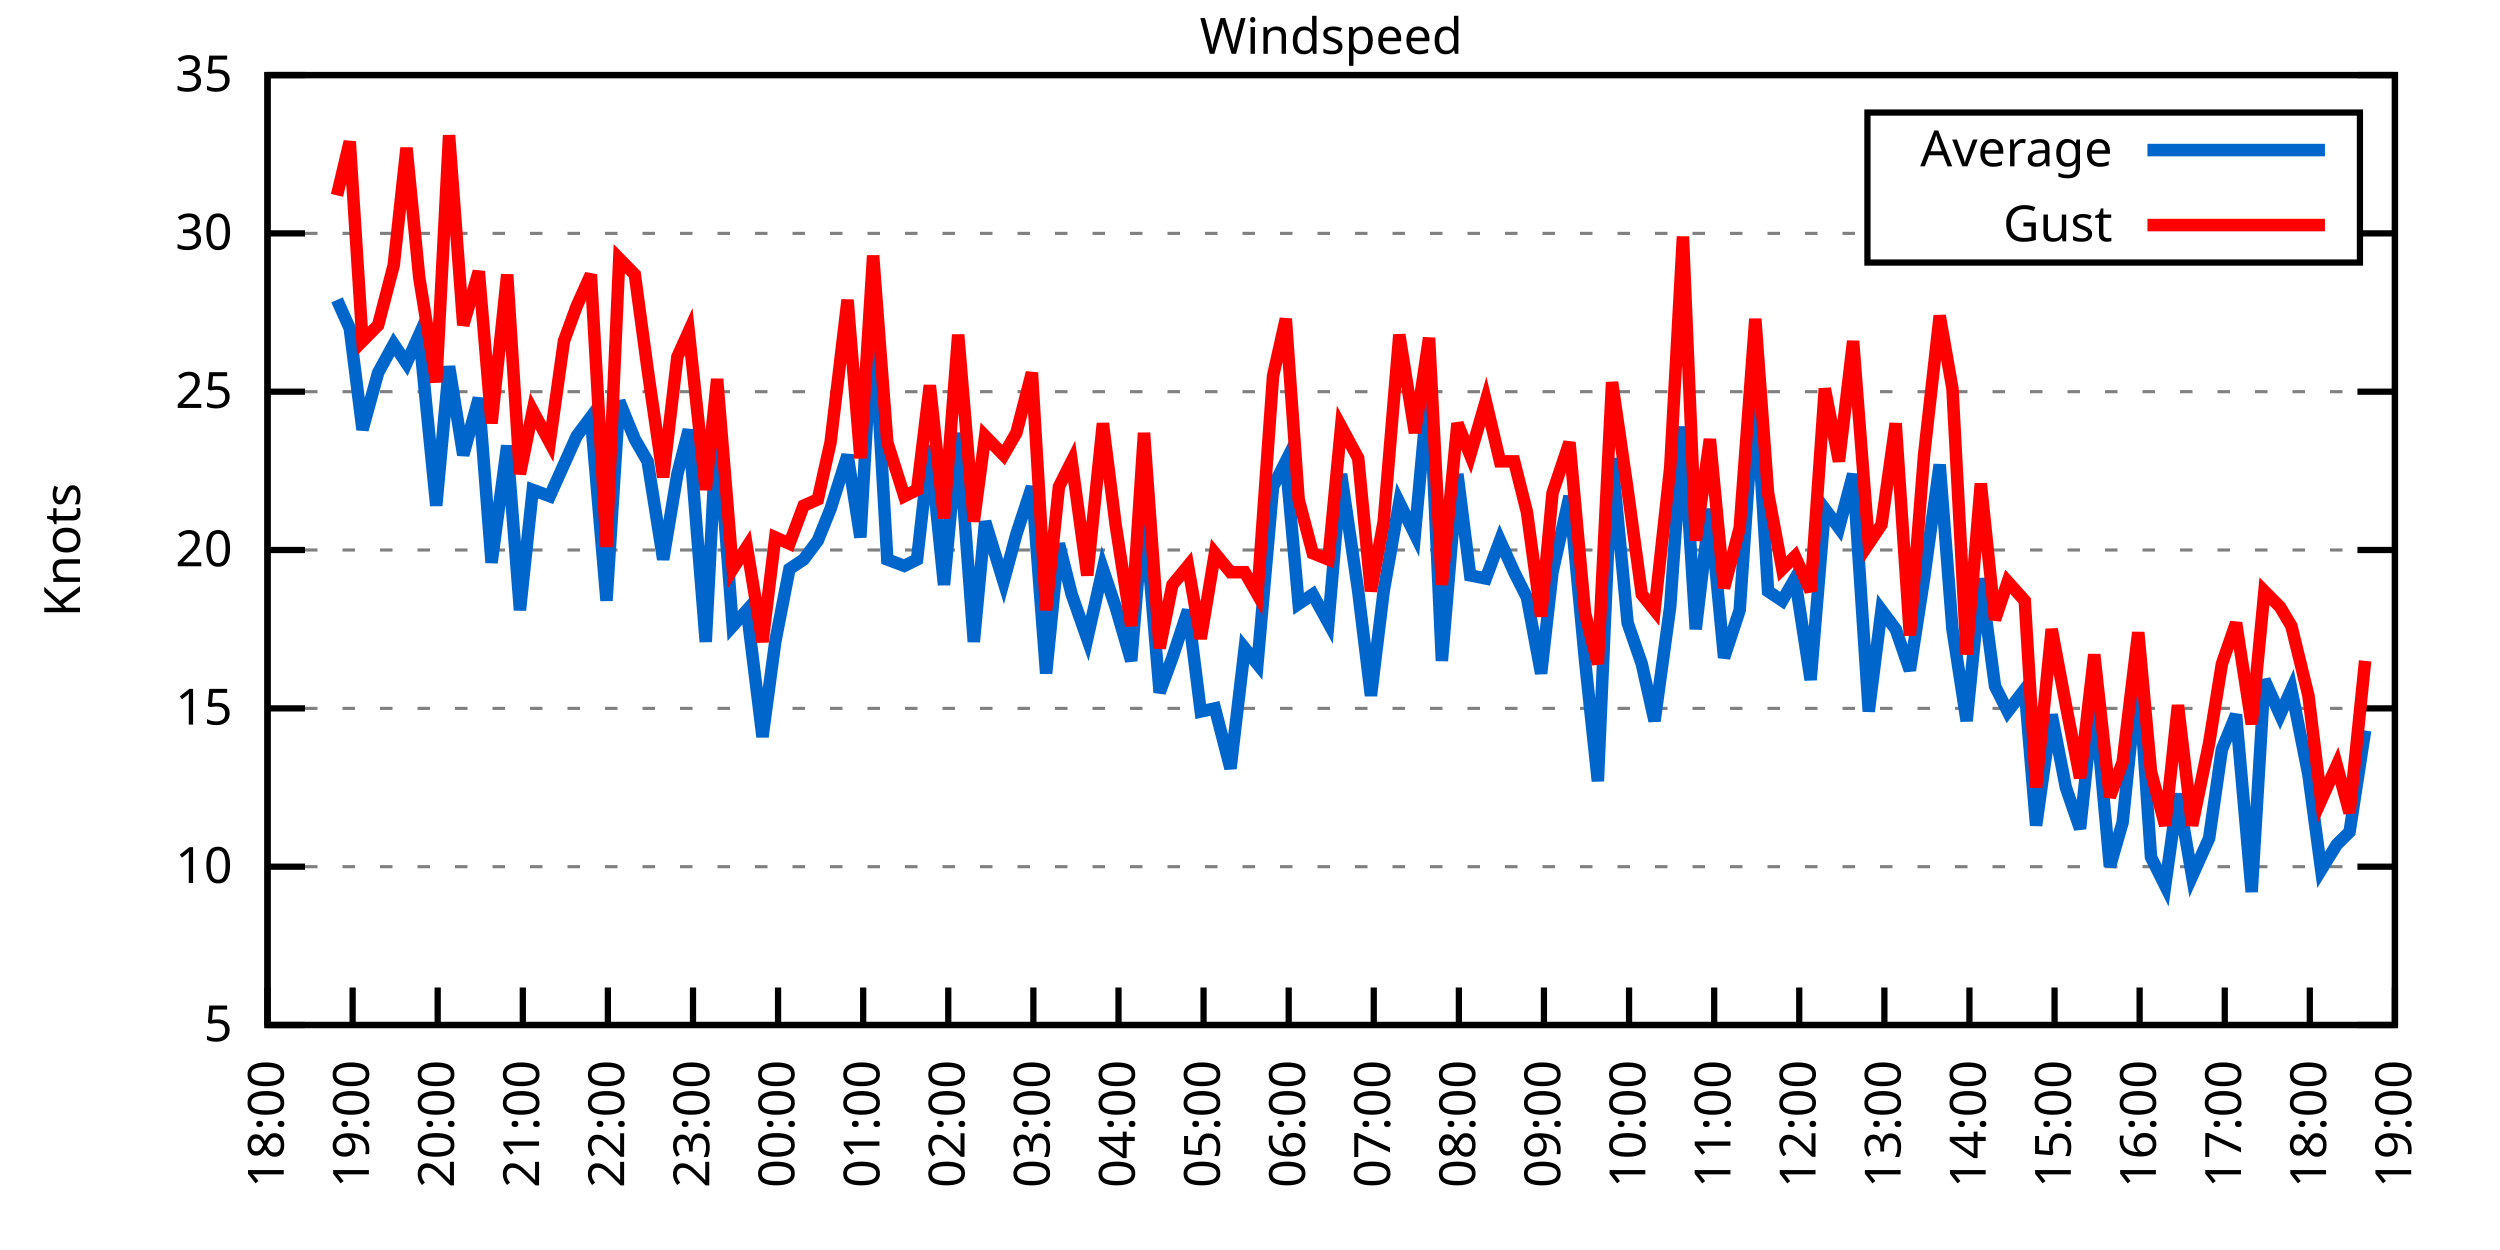
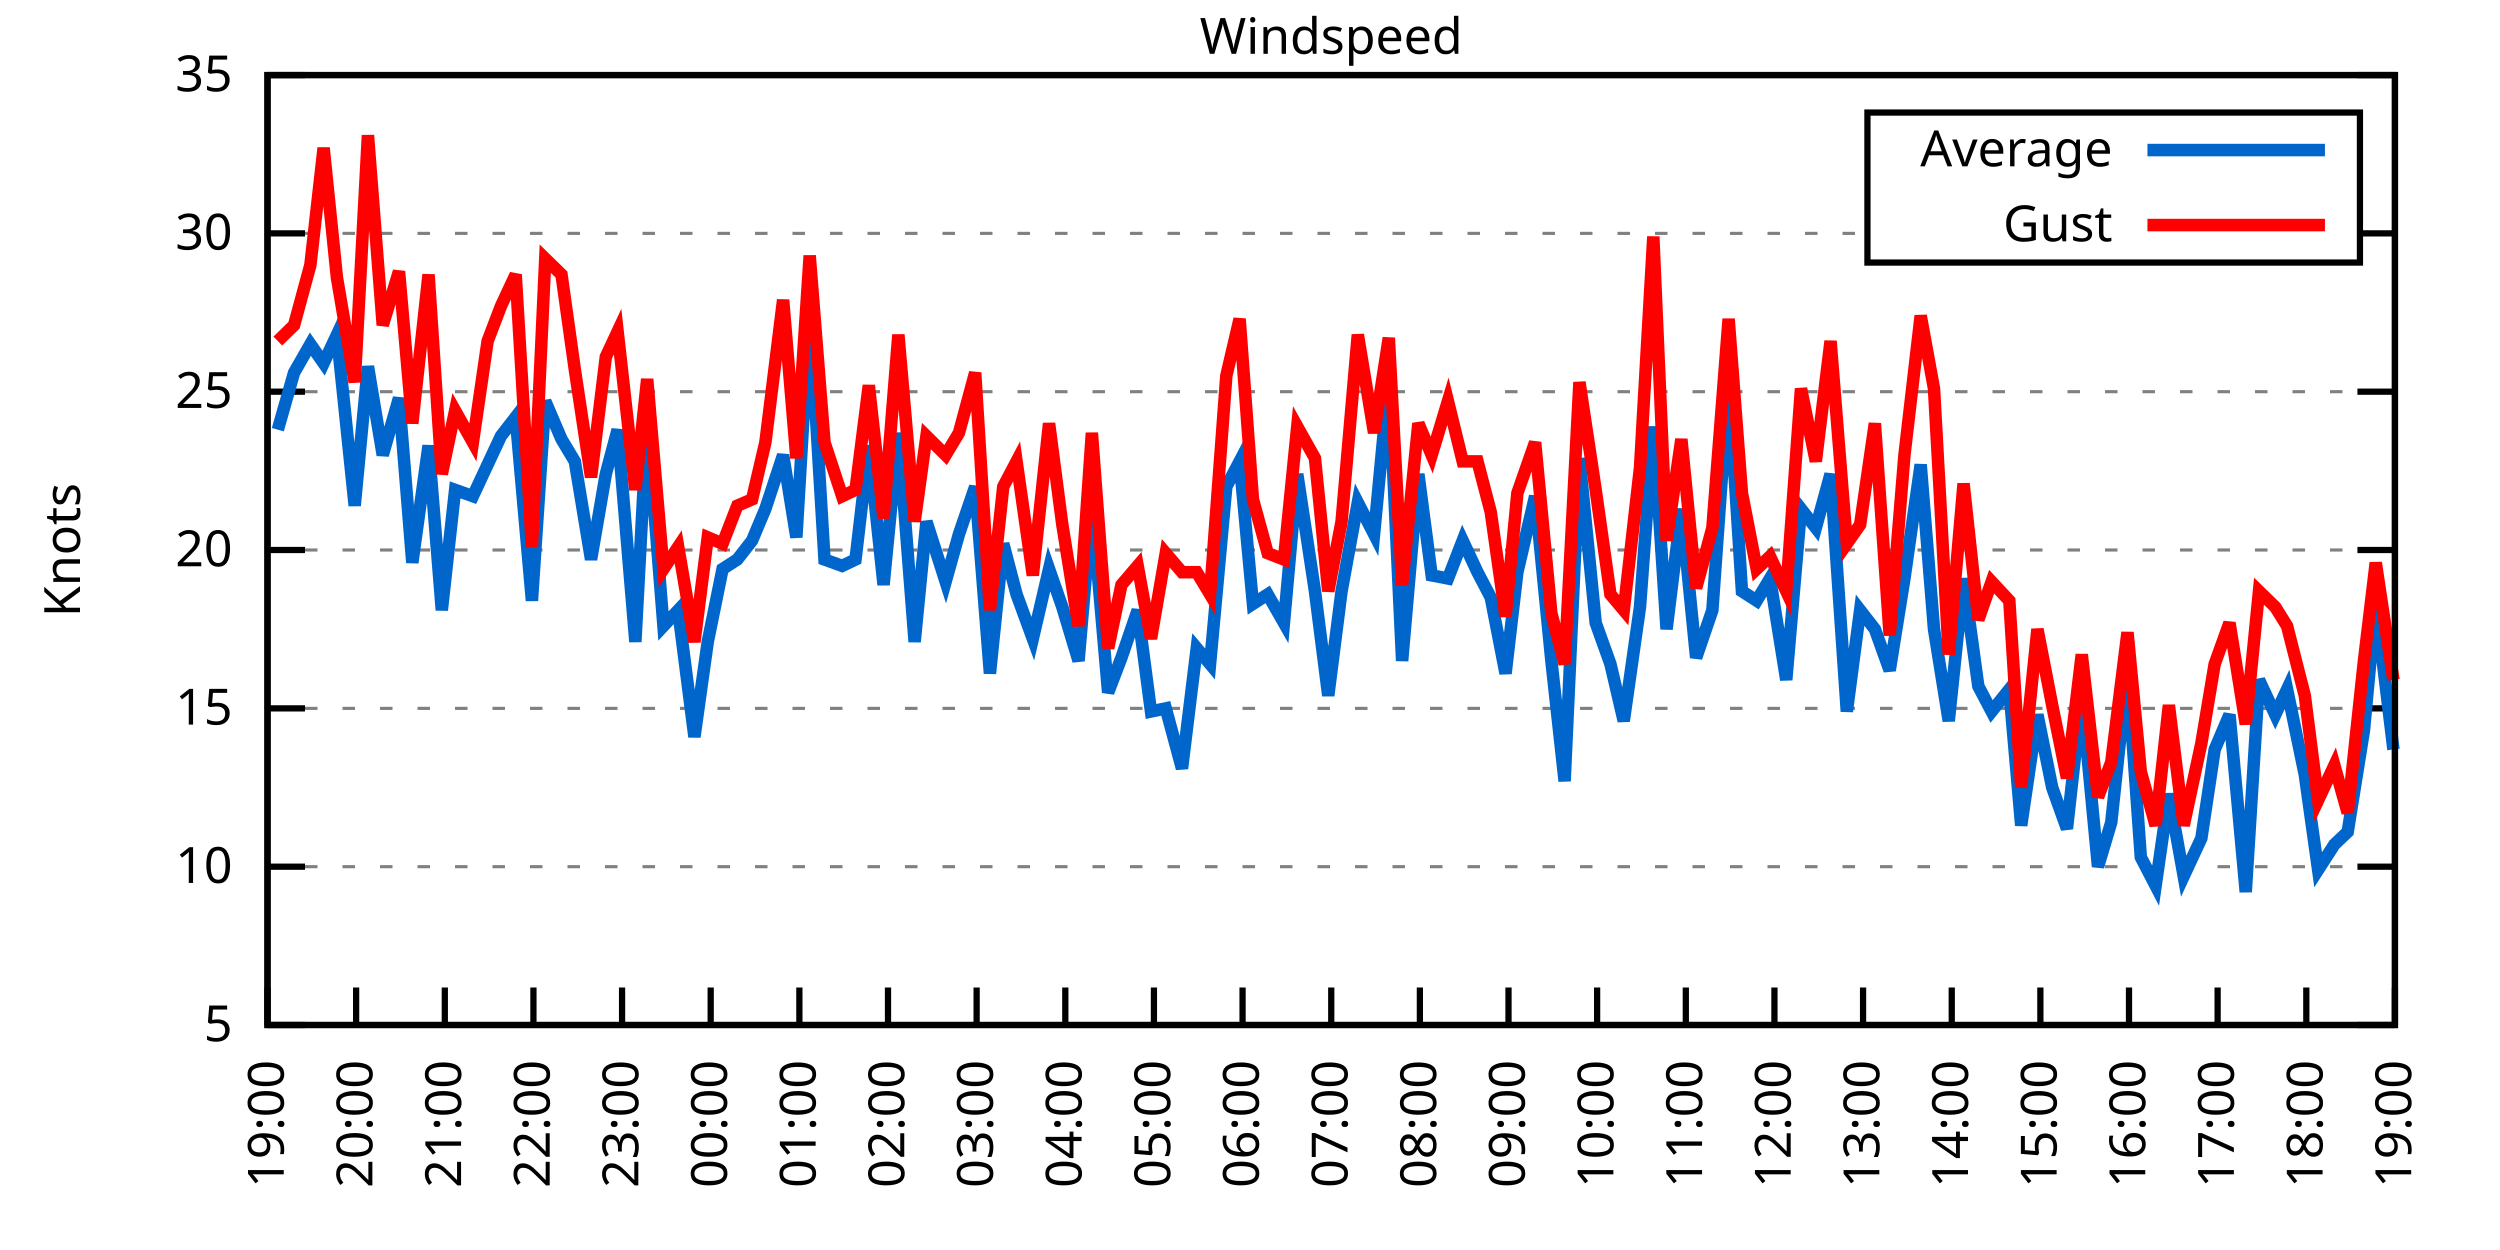
<svg xmlns="http://www.w3.org/2000/svg" xmlns:xlink="http://www.w3.org/1999/xlink" width="400" height="200" viewBox="0 0 400 200">
  <g id="gnuplot_canvas">
    <rect x="0" y="0" width="400" height="200" fill="none" />
    <defs>
      <circle id="gpDot" r="0.5" stroke-width="0.5" stroke="currentColor" />
      <path id="gpPt0" stroke-width="0.333" stroke="currentColor" d="M-1,0 h2 M0,-1 v2" />
      <path id="gpPt1" stroke-width="0.333" stroke="currentColor" d="M-1,-1 L1,1 M1,-1 L-1,1" />
      <path id="gpPt2" stroke-width="0.333" stroke="currentColor" d="M-1,0 L1,0 M0,-1 L0,1 M-1,-1 L1,1 M-1,1 L1,-1" />
      <rect id="gpPt3" stroke-width="0.333" stroke="currentColor" x="-1" y="-1" width="2" height="2" />
      <rect id="gpPt4" stroke-width="0.333" stroke="currentColor" fill="currentColor" x="-1" y="-1" width="2" height="2" />
      <circle id="gpPt5" stroke-width="0.333" stroke="currentColor" cx="0" cy="0" r="1" />
      <use xlink:href="#gpPt5" id="gpPt6" fill="currentColor" stroke="none" />
      <path id="gpPt7" stroke-width="0.333" stroke="currentColor" d="M0,-1.33 L-1.33,0.67 L1.33,0.67 z" />
      <use xlink:href="#gpPt7" id="gpPt8" fill="currentColor" stroke="none" />
      <use xlink:href="#gpPt7" id="gpPt9" stroke="currentColor" transform="rotate(180)" />
      <use xlink:href="#gpPt9" id="gpPt10" fill="currentColor" stroke="none" />
      <use xlink:href="#gpPt3" id="gpPt11" stroke="currentColor" transform="rotate(45)" />
      <use xlink:href="#gpPt11" id="gpPt12" fill="currentColor" stroke="none" />
      <path id="gpPt13" stroke-width="0.333" stroke="currentColor" d="M0,1.330 L1.265,0.411 L0.782,-1.067 L-0.782,-1.076 L-1.265,0.411 z" />
      <use xlink:href="#gpPt13" id="gpPt14" fill="currentColor" stroke="none" />
      <filter id="textbox" filterUnits="objectBoundingBox" x="0" y="0" height="1" width="1">
        <feFlood flood-color="white" flood-opacity="1" result="bgnd" />
        <feComposite in="SourceGraphic" in2="bgnd" operator="atop" />
      </filter>
      <filter id="greybox" filterUnits="objectBoundingBox" x="0" y="0" height="1" width="1">
        <feFlood flood-color="lightgrey" flood-opacity="1" result="grey" />
        <feComposite in="SourceGraphic" in2="grey" operator="atop" />
      </filter>
    </defs>
    <g fill="none" color="white" stroke="currentColor" stroke-width="1.00" stroke-linecap="butt" stroke-linejoin="miter">
</g>
    <g fill="none" color="black" stroke="currentColor" stroke-width="1.00" stroke-linecap="butt" stroke-linejoin="miter">
      <g stroke="none" shape-rendering="crispEdges">
        <polygon fill="rgb(255, 255, 255)" points="42.80,164.00 383.18,164.00 383.18,12.02 42.80,12.02 " />
      </g>
    </g>
    <g fill="none" color="black" stroke="currentColor" stroke-width="1.00" stroke-linecap="butt" stroke-linejoin="miter">
</g>
    <g fill="none" color="black" stroke="black" stroke-width="0.50" stroke-linecap="butt" stroke-linejoin="miter">
</g>
    <g fill="none" color="gray" stroke="currentColor" stroke-width="0.50" stroke-linecap="butt" stroke-linejoin="miter">
      <path stroke="gray" stroke-dasharray="2,4" class="gridline" d="M42.80,164.00 L383.19,164.00  " />
    </g>
    <g fill="none" color="gray" stroke="gray" stroke-width="1.00" stroke-linecap="butt" stroke-linejoin="miter">
</g>
    <g fill="none" color="black" stroke="currentColor" stroke-width="1.00" stroke-linecap="butt" stroke-linejoin="miter">
      <path stroke="black" d="M42.80,164.00 L48.80,164.00 M383.19,164.00 L377.19,164.00  " />
      <g transform="translate(37.20,166.60)" stroke="none" fill="black" font-family="Sans" font-size="8.00" text-anchor="end">
        <text>
          <tspan font-family="Sans"> 5</tspan>
        </text>
      </g>
    </g>
    <g fill="none" color="black" stroke="currentColor" stroke-width="1.00" stroke-linecap="butt" stroke-linejoin="miter">
</g>
    <g fill="none" color="black" stroke="black" stroke-width="0.50" stroke-linecap="butt" stroke-linejoin="miter">
</g>
    <g fill="none" color="gray" stroke="currentColor" stroke-width="0.50" stroke-linecap="butt" stroke-linejoin="miter">
      <path stroke="gray" stroke-dasharray="2,4" class="gridline" d="M42.80,138.67 L383.19,138.67  " />
    </g>
    <g fill="none" color="gray" stroke="gray" stroke-width="1.00" stroke-linecap="butt" stroke-linejoin="miter">
</g>
    <g fill="none" color="black" stroke="currentColor" stroke-width="1.00" stroke-linecap="butt" stroke-linejoin="miter">
      <path stroke="black" d="M42.80,138.67 L48.80,138.67 M383.19,138.67 L377.19,138.67  " />
      <g transform="translate(37.20,141.27)" stroke="none" fill="black" font-family="Sans" font-size="8.00" text-anchor="end">
        <text>
          <tspan font-family="Sans"> 10</tspan>
        </text>
      </g>
    </g>
    <g fill="none" color="black" stroke="currentColor" stroke-width="1.00" stroke-linecap="butt" stroke-linejoin="miter">
</g>
    <g fill="none" color="black" stroke="black" stroke-width="0.50" stroke-linecap="butt" stroke-linejoin="miter">
</g>
    <g fill="none" color="gray" stroke="currentColor" stroke-width="0.50" stroke-linecap="butt" stroke-linejoin="miter">
      <path stroke="gray" stroke-dasharray="2,4" class="gridline" d="M42.80,113.34 L383.19,113.34  " />
    </g>
    <g fill="none" color="gray" stroke="gray" stroke-width="1.00" stroke-linecap="butt" stroke-linejoin="miter">
</g>
    <g fill="none" color="black" stroke="currentColor" stroke-width="1.00" stroke-linecap="butt" stroke-linejoin="miter">
      <path stroke="black" d="M42.80,113.34 L48.80,113.34 M383.19,113.34 L377.19,113.34  " />
      <g transform="translate(37.20,115.94)" stroke="none" fill="black" font-family="Sans" font-size="8.00" text-anchor="end">
        <text>
          <tspan font-family="Sans"> 15</tspan>
        </text>
      </g>
    </g>
    <g fill="none" color="black" stroke="currentColor" stroke-width="1.00" stroke-linecap="butt" stroke-linejoin="miter">
</g>
    <g fill="none" color="black" stroke="black" stroke-width="0.50" stroke-linecap="butt" stroke-linejoin="miter">
</g>
    <g fill="none" color="gray" stroke="currentColor" stroke-width="0.50" stroke-linecap="butt" stroke-linejoin="miter">
      <path stroke="gray" stroke-dasharray="2,4" class="gridline" d="M42.80,88.00 L383.19,88.00  " />
    </g>
    <g fill="none" color="gray" stroke="gray" stroke-width="1.00" stroke-linecap="butt" stroke-linejoin="miter">
</g>
    <g fill="none" color="black" stroke="currentColor" stroke-width="1.00" stroke-linecap="butt" stroke-linejoin="miter">
      <path stroke="black" d="M42.80,88.00 L48.80,88.00 M383.19,88.00 L377.19,88.00  " />
      <g transform="translate(37.20,90.60)" stroke="none" fill="black" font-family="Sans" font-size="8.00" text-anchor="end">
        <text>
          <tspan font-family="Sans"> 20</tspan>
        </text>
      </g>
    </g>
    <g fill="none" color="black" stroke="currentColor" stroke-width="1.00" stroke-linecap="butt" stroke-linejoin="miter">
</g>
    <g fill="none" color="black" stroke="black" stroke-width="0.50" stroke-linecap="butt" stroke-linejoin="miter">
</g>
    <g fill="none" color="gray" stroke="currentColor" stroke-width="0.50" stroke-linecap="butt" stroke-linejoin="miter">
      <path stroke="gray" stroke-dasharray="2,4" class="gridline" d="M42.80,62.67 L383.19,62.67  " />
    </g>
    <g fill="none" color="gray" stroke="gray" stroke-width="1.00" stroke-linecap="butt" stroke-linejoin="miter">
</g>
    <g fill="none" color="black" stroke="currentColor" stroke-width="1.00" stroke-linecap="butt" stroke-linejoin="miter">
      <path stroke="black" d="M42.80,62.67 L48.80,62.67 M383.19,62.67 L377.19,62.67  " />
      <g transform="translate(37.20,65.27)" stroke="none" fill="black" font-family="Sans" font-size="8.00" text-anchor="end">
        <text>
          <tspan font-family="Sans"> 25</tspan>
        </text>
      </g>
    </g>
    <g fill="none" color="black" stroke="currentColor" stroke-width="1.00" stroke-linecap="butt" stroke-linejoin="miter">
</g>
    <g fill="none" color="black" stroke="black" stroke-width="0.50" stroke-linecap="butt" stroke-linejoin="miter">
</g>
    <g fill="none" color="gray" stroke="currentColor" stroke-width="0.50" stroke-linecap="butt" stroke-linejoin="miter">
      <path stroke="gray" stroke-dasharray="2,4" class="gridline" d="M42.80,37.34 L298.79,37.34 M377.59,37.34 L383.19,37.34  " />
    </g>
    <g fill="none" color="gray" stroke="gray" stroke-width="1.00" stroke-linecap="butt" stroke-linejoin="miter">
</g>
    <g fill="none" color="black" stroke="currentColor" stroke-width="1.00" stroke-linecap="butt" stroke-linejoin="miter">
      <path stroke="black" d="M42.80,37.34 L48.80,37.34 M383.19,37.34 L377.19,37.34  " />
      <g transform="translate(37.20,39.94)" stroke="none" fill="black" font-family="Sans" font-size="8.00" text-anchor="end">
        <text>
          <tspan font-family="Sans"> 30</tspan>
        </text>
      </g>
    </g>
    <g fill="none" color="black" stroke="currentColor" stroke-width="1.00" stroke-linecap="butt" stroke-linejoin="miter">
</g>
    <g fill="none" color="black" stroke="black" stroke-width="0.50" stroke-linecap="butt" stroke-linejoin="miter">
</g>
    <g fill="none" color="gray" stroke="currentColor" stroke-width="0.50" stroke-linecap="butt" stroke-linejoin="miter">
      <path stroke="gray" stroke-dasharray="2,4" class="gridline" d="M42.80,12.01 L383.19,12.01  " />
    </g>
    <g fill="none" color="gray" stroke="gray" stroke-width="1.00" stroke-linecap="butt" stroke-linejoin="miter">
</g>
    <g fill="none" color="black" stroke="currentColor" stroke-width="1.00" stroke-linecap="butt" stroke-linejoin="miter">
      <path stroke="black" d="M42.80,12.01 L48.80,12.01 M383.19,12.01 L377.19,12.01  " />
      <g transform="translate(37.20,14.61)" stroke="none" fill="black" font-family="Sans" font-size="8.00" text-anchor="end">
        <text>
          <tspan font-family="Sans"> 35</tspan>
        </text>
      </g>
    </g>
    <g fill="none" color="black" stroke="currentColor" stroke-width="1.00" stroke-linecap="butt" stroke-linejoin="miter">
      <path stroke="black" d="M42.80,164.00 L42.80,158.00  " />
      <g transform="translate(45.40,169.60) rotate(270.00)" stroke="none" fill="black" font-family="Sans" font-size="8.00" text-anchor="end">
        <text>
-           <tspan font-family="Sans">18:00</tspan>
-         </text>
-       </g>
-     </g>
-     <g fill="none" color="black" stroke="currentColor" stroke-width="1.00" stroke-linecap="butt" stroke-linejoin="miter">
-       <path stroke="black" d="M56.42,164.00 L56.42,158.00  " />
-       <g transform="translate(59.02,169.60) rotate(270.00)" stroke="none" fill="black" font-family="Sans" font-size="8.00" text-anchor="end">
-         <text>
          <tspan font-family="Sans">19:00</tspan>
        </text>
      </g>
    </g>
    <g fill="none" color="black" stroke="currentColor" stroke-width="1.00" stroke-linecap="butt" stroke-linejoin="miter">
-       <path stroke="black" d="M70.03,164.00 L70.03,158.00  " />
-       <g transform="translate(72.63,169.60) rotate(270.00)" stroke="none" fill="black" font-family="Sans" font-size="8.00" text-anchor="end">
+       <path stroke="black" d="M56.98,164.00 L56.98,158.00  " />
+       <g transform="translate(59.58,169.60) rotate(270.00)" stroke="none" fill="black" font-family="Sans" font-size="8.00" text-anchor="end">
        <text>
          <tspan font-family="Sans">20:00</tspan>
        </text>
      </g>
    </g>
    <g fill="none" color="black" stroke="currentColor" stroke-width="1.00" stroke-linecap="butt" stroke-linejoin="miter">
-       <path stroke="black" d="M83.65,164.00 L83.65,158.00  " />
-       <g transform="translate(86.25,169.60) rotate(270.00)" stroke="none" fill="black" font-family="Sans" font-size="8.00" text-anchor="end">
+       <path stroke="black" d="M71.17,164.00 L71.17,158.00  " />
+       <g transform="translate(73.77,169.60) rotate(270.00)" stroke="none" fill="black" font-family="Sans" font-size="8.00" text-anchor="end">
        <text>
          <tspan font-family="Sans">21:00</tspan>
        </text>
      </g>
    </g>
    <g fill="none" color="black" stroke="currentColor" stroke-width="1.00" stroke-linecap="butt" stroke-linejoin="miter">
-       <path stroke="black" d="M97.26,164.00 L97.26,158.00  " />
-       <g transform="translate(99.86,169.60) rotate(270.00)" stroke="none" fill="black" font-family="Sans" font-size="8.00" text-anchor="end">
+       <path stroke="black" d="M85.35,164.00 L85.35,158.00  " />
+       <g transform="translate(87.95,169.60) rotate(270.00)" stroke="none" fill="black" font-family="Sans" font-size="8.00" text-anchor="end">
        <text>
          <tspan font-family="Sans">22:00</tspan>
        </text>
      </g>
    </g>
    <g fill="none" color="black" stroke="currentColor" stroke-width="1.00" stroke-linecap="butt" stroke-linejoin="miter">
-       <path stroke="black" d="M110.88,164.00 L110.88,158.00  " />
-       <g transform="translate(113.48,169.60) rotate(270.00)" stroke="none" fill="black" font-family="Sans" font-size="8.00" text-anchor="end">
+       <path stroke="black" d="M99.53,164.00 L99.53,158.00  " />
+       <g transform="translate(102.13,169.60) rotate(270.00)" stroke="none" fill="black" font-family="Sans" font-size="8.00" text-anchor="end">
        <text>
          <tspan font-family="Sans">23:00</tspan>
        </text>
      </g>
    </g>
    <g fill="none" color="black" stroke="currentColor" stroke-width="1.00" stroke-linecap="butt" stroke-linejoin="miter">
-       <path stroke="black" d="M124.49,164.00 L124.49,158.00  " />
-       <g transform="translate(127.09,169.60) rotate(270.00)" stroke="none" fill="black" font-family="Sans" font-size="8.00" text-anchor="end">
+       <path stroke="black" d="M113.71,164.00 L113.71,158.00  " />
+       <g transform="translate(116.31,169.60) rotate(270.00)" stroke="none" fill="black" font-family="Sans" font-size="8.00" text-anchor="end">
        <text>
          <tspan font-family="Sans">00:00</tspan>
        </text>
      </g>
    </g>
    <g fill="none" color="black" stroke="currentColor" stroke-width="1.00" stroke-linecap="butt" stroke-linejoin="miter">
-       <path stroke="black" d="M138.11,164.00 L138.11,158.00  " />
-       <g transform="translate(140.71,169.60) rotate(270.00)" stroke="none" fill="black" font-family="Sans" font-size="8.00" text-anchor="end">
+       <path stroke="black" d="M127.90,164.00 L127.90,158.00  " />
+       <g transform="translate(130.50,169.60) rotate(270.00)" stroke="none" fill="black" font-family="Sans" font-size="8.00" text-anchor="end">
        <text>
          <tspan font-family="Sans">01:00</tspan>
        </text>
      </g>
    </g>
    <g fill="none" color="black" stroke="currentColor" stroke-width="1.00" stroke-linecap="butt" stroke-linejoin="miter">
-       <path stroke="black" d="M151.72,164.00 L151.72,158.00  " />
-       <g transform="translate(154.32,169.60) rotate(270.00)" stroke="none" fill="black" font-family="Sans" font-size="8.00" text-anchor="end">
+       <path stroke="black" d="M142.08,164.00 L142.08,158.00  " />
+       <g transform="translate(144.68,169.60) rotate(270.00)" stroke="none" fill="black" font-family="Sans" font-size="8.00" text-anchor="end">
        <text>
          <tspan font-family="Sans">02:00</tspan>
        </text>
      </g>
    </g>
    <g fill="none" color="black" stroke="currentColor" stroke-width="1.00" stroke-linecap="butt" stroke-linejoin="miter">
-       <path stroke="black" d="M165.34,164.00 L165.34,158.00  " />
-       <g transform="translate(167.94,169.60) rotate(270.00)" stroke="none" fill="black" font-family="Sans" font-size="8.00" text-anchor="end">
+       <path stroke="black" d="M156.26,164.00 L156.26,158.00  " />
+       <g transform="translate(158.86,169.60) rotate(270.00)" stroke="none" fill="black" font-family="Sans" font-size="8.00" text-anchor="end">
        <text>
          <tspan font-family="Sans">03:00</tspan>
        </text>
      </g>
    </g>
    <g fill="none" color="black" stroke="currentColor" stroke-width="1.00" stroke-linecap="butt" stroke-linejoin="miter">
-       <path stroke="black" d="M178.96,164.00 L178.96,158.00  " />
-       <g transform="translate(181.56,169.60) rotate(270.00)" stroke="none" fill="black" font-family="Sans" font-size="8.00" text-anchor="end">
+       <path stroke="black" d="M170.45,164.00 L170.45,158.00  " />
+       <g transform="translate(173.05,169.60) rotate(270.00)" stroke="none" fill="black" font-family="Sans" font-size="8.00" text-anchor="end">
        <text>
          <tspan font-family="Sans">04:00</tspan>
        </text>
      </g>
    </g>
    <g fill="none" color="black" stroke="currentColor" stroke-width="1.00" stroke-linecap="butt" stroke-linejoin="miter">
-       <path stroke="black" d="M192.57,164.00 L192.57,158.00  " />
-       <g transform="translate(195.17,169.60) rotate(270.00)" stroke="none" fill="black" font-family="Sans" font-size="8.00" text-anchor="end">
+       <path stroke="black" d="M184.63,164.00 L184.63,158.00  " />
+       <g transform="translate(187.23,169.60) rotate(270.00)" stroke="none" fill="black" font-family="Sans" font-size="8.00" text-anchor="end">
        <text>
          <tspan font-family="Sans">05:00</tspan>
        </text>
      </g>
    </g>
    <g fill="none" color="black" stroke="currentColor" stroke-width="1.00" stroke-linecap="butt" stroke-linejoin="miter">
-       <path stroke="black" d="M206.19,164.00 L206.19,158.00  " />
-       <g transform="translate(208.79,169.60) rotate(270.00)" stroke="none" fill="black" font-family="Sans" font-size="8.00" text-anchor="end">
+       <path stroke="black" d="M198.81,164.00 L198.81,158.00  " />
+       <g transform="translate(201.41,169.60) rotate(270.00)" stroke="none" fill="black" font-family="Sans" font-size="8.00" text-anchor="end">
        <text>
          <tspan font-family="Sans">06:00</tspan>
        </text>
      </g>
    </g>
    <g fill="none" color="black" stroke="currentColor" stroke-width="1.00" stroke-linecap="butt" stroke-linejoin="miter">
-       <path stroke="black" d="M219.80,164.00 L219.80,158.00  " />
-       <g transform="translate(222.40,169.60) rotate(270.00)" stroke="none" fill="black" font-family="Sans" font-size="8.00" text-anchor="end">
+       <path stroke="black" d="M213.00,164.00 L213.00,158.00  " />
+       <g transform="translate(215.60,169.60) rotate(270.00)" stroke="none" fill="black" font-family="Sans" font-size="8.00" text-anchor="end">
        <text>
          <tspan font-family="Sans">07:00</tspan>
        </text>
      </g>
    </g>
    <g fill="none" color="black" stroke="currentColor" stroke-width="1.00" stroke-linecap="butt" stroke-linejoin="miter">
-       <path stroke="black" d="M233.42,164.00 L233.42,158.00  " />
-       <g transform="translate(236.02,169.60) rotate(270.00)" stroke="none" fill="black" font-family="Sans" font-size="8.00" text-anchor="end">
+       <path stroke="black" d="M227.18,164.00 L227.18,158.00  " />
+       <g transform="translate(229.78,169.60) rotate(270.00)" stroke="none" fill="black" font-family="Sans" font-size="8.00" text-anchor="end">
        <text>
          <tspan font-family="Sans">08:00</tspan>
        </text>
      </g>
    </g>
    <g fill="none" color="black" stroke="currentColor" stroke-width="1.00" stroke-linecap="butt" stroke-linejoin="miter">
-       <path stroke="black" d="M247.03,164.00 L247.03,158.00  " />
-       <g transform="translate(249.63,169.60) rotate(270.00)" stroke="none" fill="black" font-family="Sans" font-size="8.00" text-anchor="end">
+       <path stroke="black" d="M241.36,164.00 L241.36,158.00  " />
+       <g transform="translate(243.96,169.60) rotate(270.00)" stroke="none" fill="black" font-family="Sans" font-size="8.00" text-anchor="end">
        <text>
          <tspan font-family="Sans">09:00</tspan>
        </text>
      </g>
    </g>
    <g fill="none" color="black" stroke="currentColor" stroke-width="1.00" stroke-linecap="butt" stroke-linejoin="miter">
-       <path stroke="black" d="M260.65,164.00 L260.65,158.00  " />
-       <g transform="translate(263.25,169.60) rotate(270.00)" stroke="none" fill="black" font-family="Sans" font-size="8.00" text-anchor="end">
+       <path stroke="black" d="M255.54,164.00 L255.54,158.00  " />
+       <g transform="translate(258.14,169.60) rotate(270.00)" stroke="none" fill="black" font-family="Sans" font-size="8.00" text-anchor="end">
        <text>
          <tspan font-family="Sans">10:00</tspan>
        </text>
      </g>
    </g>
    <g fill="none" color="black" stroke="currentColor" stroke-width="1.00" stroke-linecap="butt" stroke-linejoin="miter">
-       <path stroke="black" d="M274.27,164.00 L274.27,158.00  " />
-       <g transform="translate(276.87,169.60) rotate(270.00)" stroke="none" fill="black" font-family="Sans" font-size="8.00" text-anchor="end">
+       <path stroke="black" d="M269.73,164.00 L269.73,158.00  " />
+       <g transform="translate(272.33,169.60) rotate(270.00)" stroke="none" fill="black" font-family="Sans" font-size="8.00" text-anchor="end">
        <text>
          <tspan font-family="Sans">11:00</tspan>
        </text>
      </g>
    </g>
    <g fill="none" color="black" stroke="currentColor" stroke-width="1.00" stroke-linecap="butt" stroke-linejoin="miter">
-       <path stroke="black" d="M287.88,164.00 L287.88,158.00  " />
-       <g transform="translate(290.48,169.60) rotate(270.00)" stroke="none" fill="black" font-family="Sans" font-size="8.00" text-anchor="end">
+       <path stroke="black" d="M283.91,164.00 L283.91,158.00  " />
+       <g transform="translate(286.51,169.60) rotate(270.00)" stroke="none" fill="black" font-family="Sans" font-size="8.00" text-anchor="end">
        <text>
          <tspan font-family="Sans">12:00</tspan>
        </text>
      </g>
    </g>
    <g fill="none" color="black" stroke="currentColor" stroke-width="1.00" stroke-linecap="butt" stroke-linejoin="miter">
-       <path stroke="black" d="M301.50,164.00 L301.50,158.00  " />
-       <g transform="translate(304.10,169.60) rotate(270.00)" stroke="none" fill="black" font-family="Sans" font-size="8.00" text-anchor="end">
+       <path stroke="black" d="M298.09,164.00 L298.09,158.00  " />
+       <g transform="translate(300.69,169.60) rotate(270.00)" stroke="none" fill="black" font-family="Sans" font-size="8.00" text-anchor="end">
        <text>
          <tspan font-family="Sans">13:00</tspan>
        </text>
      </g>
    </g>
    <g fill="none" color="black" stroke="currentColor" stroke-width="1.00" stroke-linecap="butt" stroke-linejoin="miter">
-       <path stroke="black" d="M315.11,164.00 L315.11,158.00  " />
-       <g transform="translate(317.71,169.60) rotate(270.00)" stroke="none" fill="black" font-family="Sans" font-size="8.00" text-anchor="end">
+       <path stroke="black" d="M312.28,164.00 L312.28,158.00  " />
+       <g transform="translate(314.88,169.60) rotate(270.00)" stroke="none" fill="black" font-family="Sans" font-size="8.00" text-anchor="end">
        <text>
          <tspan font-family="Sans">14:00</tspan>
        </text>
      </g>
    </g>
    <g fill="none" color="black" stroke="currentColor" stroke-width="1.00" stroke-linecap="butt" stroke-linejoin="miter">
-       <path stroke="black" d="M328.73,164.00 L328.73,158.00  " />
-       <g transform="translate(331.33,169.60) rotate(270.00)" stroke="none" fill="black" font-family="Sans" font-size="8.00" text-anchor="end">
+       <path stroke="black" d="M326.46,164.00 L326.46,158.00  " />
+       <g transform="translate(329.06,169.60) rotate(270.00)" stroke="none" fill="black" font-family="Sans" font-size="8.00" text-anchor="end">
        <text>
          <tspan font-family="Sans">15:00</tspan>
        </text>
      </g>
    </g>
    <g fill="none" color="black" stroke="currentColor" stroke-width="1.00" stroke-linecap="butt" stroke-linejoin="miter">
-       <path stroke="black" d="M342.34,164.00 L342.34,158.00  " />
-       <g transform="translate(344.94,169.60) rotate(270.00)" stroke="none" fill="black" font-family="Sans" font-size="8.00" text-anchor="end">
+       <path stroke="black" d="M340.64,164.00 L340.64,158.00  " />
+       <g transform="translate(343.24,169.60) rotate(270.00)" stroke="none" fill="black" font-family="Sans" font-size="8.00" text-anchor="end">
        <text>
          <tspan font-family="Sans">16:00</tspan>
        </text>
      </g>
    </g>
    <g fill="none" color="black" stroke="currentColor" stroke-width="1.00" stroke-linecap="butt" stroke-linejoin="miter">
-       <path stroke="black" d="M355.96,164.00 L355.96,158.00  " />
-       <g transform="translate(358.56,169.60) rotate(270.00)" stroke="none" fill="black" font-family="Sans" font-size="8.00" text-anchor="end">
+       <path stroke="black" d="M354.82,164.00 L354.82,158.00  " />
+       <g transform="translate(357.42,169.60) rotate(270.00)" stroke="none" fill="black" font-family="Sans" font-size="8.00" text-anchor="end">
        <text>
          <tspan font-family="Sans">17:00</tspan>
        </text>
      </g>
    </g>
    <g fill="none" color="black" stroke="currentColor" stroke-width="1.00" stroke-linecap="butt" stroke-linejoin="miter">
-       <path stroke="black" d="M369.57,164.00 L369.57,158.00  " />
-       <g transform="translate(372.17,169.60) rotate(270.00)" stroke="none" fill="black" font-family="Sans" font-size="8.00" text-anchor="end">
+       <path stroke="black" d="M369.01,164.00 L369.01,158.00  " />
+       <g transform="translate(371.61,169.60) rotate(270.00)" stroke="none" fill="black" font-family="Sans" font-size="8.00" text-anchor="end">
        <text>
          <tspan font-family="Sans">18:00</tspan>
        </text>
      </g>
    </g>
    <g fill="none" color="black" stroke="currentColor" stroke-width="1.00" stroke-linecap="butt" stroke-linejoin="miter">
      <path stroke="black" d="M383.19,164.00 L383.19,158.00  " />
      <g transform="translate(385.79,169.60) rotate(270.00)" stroke="none" fill="black" font-family="Sans" font-size="8.00" text-anchor="end">
        <text>
          <tspan font-family="Sans">19:00</tspan>
        </text>
      </g>
    </g>
    <g fill="none" color="black" stroke="currentColor" stroke-width="1.00" stroke-linecap="butt" stroke-linejoin="miter">
</g>
    <g fill="none" color="black" stroke="currentColor" stroke-width="1.00" stroke-linecap="butt" stroke-linejoin="miter">
      <path stroke="black" d="M42.80,12.01 L42.80,164.00 L383.19,164.00 L383.19,12.01 L42.80,12.01 Z  " />
    </g>
    <g fill="none" color="black" stroke="currentColor" stroke-width="1.00" stroke-linecap="butt" stroke-linejoin="miter">
</g>
    <g fill="none" color="black" stroke="currentColor" stroke-width="1.00" stroke-linecap="butt" stroke-linejoin="miter">
      <path stroke="black" d="M298.79,42.01 L298.79,18.01 L377.59,18.01 L377.59,42.01 L298.79,42.01 Z  " />
    </g>
    <g id="Windspeed_plot_1">
      <g fill="none" color="white" stroke="black" stroke-width="2.00" stroke-linecap="butt" stroke-linejoin="miter">
</g>
      <g fill="none" color="black" stroke="currentColor" stroke-width="2.00" stroke-linecap="butt" stroke-linejoin="miter">
        <g transform="translate(337.99,26.61)" stroke="none" fill="black" font-family="Sans" font-size="8.00" text-anchor="end">
          <text>
            <tspan font-family="Sans">Average</tspan>
          </text>
        </g>
      </g>
      <g fill="none" color="black" stroke="currentColor" stroke-width="2.00" stroke-linecap="butt" stroke-linejoin="miter">
-         <path stroke="rgb(  0, 102, 204)" d="M343.59,24.01 L371.99,24.01 M53.92,47.98 L55.96,52.54 L58.00,68.75 L60.50,59.63 L63.00,55.07 L65.04,58.11   L67.08,53.55 L69.80,80.91 L71.85,58.62 L74.12,72.81 L76.61,63.69 L78.65,90.03 L81.15,71.29 L83.19,97.63   L85.24,78.38 L87.96,79.39 L90.23,74.33 L92.27,69.77 L94.54,66.73 L97.04,96.11 L99.08,64.19 L101.57,70.27   L103.62,73.82 L106.11,89.52 L108.38,75.85 L110.20,68.75 L112.92,102.70 L114.74,67.23 L117.23,100.16 L119.50,97.63   L122.00,117.90 L124.04,102.70 L126.31,91.04 L128.58,89.52 L130.85,86.49 L132.89,81.42 L135.61,72.81 L137.66,85.98   L139.70,50.01 L141.97,89.52 L144.69,90.54 L146.73,89.52 L148.77,71.29 L151.04,93.58 L153.31,69.26 L155.81,102.70   L157.62,83.45 L160.57,93.07 L162.62,85.47 L165.11,77.87 L167.38,107.76 L169.43,86.99 L171.47,95.10 L173.96,102.19   L176.46,91.04 L178.50,97.12 L181.00,105.74 L183.04,80.91 L185.54,110.80 L187.58,105.23 L190.08,97.63 L192.12,113.84   L194.39,113.34 L196.88,122.96 L199.15,103.71 L201.19,106.24 L203.69,77.87 L205.73,73.82 L207.78,96.62 L210.04,95.10   L212.54,99.66 L214.58,75.85 L217.31,94.59 L219.35,111.31 L221.39,94.59 L223.89,80.41 L226.38,85.47 L228.65,60.65   L230.70,105.74 L233.19,75.85 L235.23,92.06 L237.73,92.56 L240.00,86.49 L242.27,91.55 L244.31,95.60 L246.58,107.76   L248.40,91.55 L251.12,79.39 L253.61,105.74 L255.66,124.99 L257.93,73.31 L260.42,99.66 L262.69,106.24 L264.73,115.36   L267.23,97.12 L269.27,68.25 L271.32,100.67 L273.58,81.42 L275.85,105.23 L278.35,97.63 L280.85,61.15 L282.89,94.59   L285.16,96.11 L287.20,92.56 L289.70,108.78 L291.97,81.42 L294.23,84.46 L296.50,75.85 L299.00,113.84 L301.04,97.63   L303.31,100.67 L305.58,107.26 L307.85,92.56 L310.35,74.33 L312.39,100.67 L314.66,115.36 L316.93,92.56 L319.20,109.79   L321.24,113.84 L323.96,110.30 L325.78,132.08 L328.27,114.35 L330.54,126.00 L332.81,132.59 L335.08,111.31 L337.58,138.67   L339.62,131.58 L342.12,107.26 L344.16,137.15 L346.43,141.71 L348.47,127.02 L350.74,140.19 L353.46,134.11 L355.50,119.92   L357.77,114.35 L360.27,142.72 L362.31,108.78 L364.81,114.35 L366.62,110.30 L369.35,123.98 L371.39,139.17 L373.89,135.12   L375.93,133.10 L378.42,116.88  " />
+         <path stroke="rgb(  0, 102, 204)" d="M343.59,24.01 L371.99,24.01 M44.45,68.75 L47.05,59.63 L49.66,55.07 L51.78,58.11 L53.91,53.55 L56.75,80.91   L58.87,58.62 L61.24,72.81 L63.84,63.69 L65.97,90.03 L68.57,71.29 L70.69,97.63 L72.82,78.38 L75.66,79.39   L78.02,74.33 L80.15,69.77 L82.51,66.73 L85.11,96.11 L87.24,64.19 L89.84,70.27 L91.97,73.82 L94.57,89.52   L96.93,75.85 L98.82,68.75 L101.66,102.70 L103.55,67.23 L106.15,100.16 L108.51,97.63 L111.11,117.90 L113.24,102.70   L115.61,91.04 L117.97,89.52 L120.33,86.49 L122.46,81.42 L125.30,72.81 L127.42,85.98 L129.55,50.01 L131.92,89.52   L134.75,90.54 L136.88,89.52 L139.01,71.29 L141.37,93.58 L143.74,69.26 L146.34,102.70 L148.23,83.45 L151.30,93.07   L153.43,85.47 L156.03,77.87 L158.39,107.76 L160.52,86.99 L162.65,95.10 L165.25,102.19 L167.85,91.04 L169.97,97.12   L172.57,105.74 L174.70,80.91 L177.30,110.80 L179.43,105.23 L182.03,97.63 L184.16,113.84 L186.52,113.34 L189.12,122.96   L191.48,103.71 L193.61,106.24 L196.21,77.87 L198.34,73.82 L200.47,96.62 L202.83,95.10 L205.43,99.66 L207.56,75.85   L210.39,94.59 L212.52,111.31 L214.65,94.59 L217.25,80.41 L219.85,85.47 L222.21,60.65 L224.34,105.74 L226.94,75.85   L229.07,92.06 L231.67,92.56 L234.03,86.49 L236.40,91.55 L238.52,95.60 L240.89,107.76 L242.78,91.55 L245.62,79.39   L248.22,105.74 L250.34,124.99 L252.71,73.31 L255.31,99.66 L257.67,106.24 L259.80,115.36 L262.40,97.12 L264.53,68.25   L266.65,100.67 L269.02,81.42 L271.38,105.23 L273.98,97.63 L276.58,61.15 L278.71,94.59 L281.07,96.11 L283.20,92.56   L285.80,108.78 L288.16,81.42 L290.53,84.46 L292.89,75.85 L295.49,113.84 L297.62,97.63 L299.98,100.67 L302.35,107.26   L304.71,92.56 L307.31,74.33 L309.44,100.67 L311.80,115.36 L314.17,92.56 L316.53,109.79 L318.66,113.84 L321.49,110.30   L323.39,132.08 L325.99,114.35 L328.35,126.00 L330.71,132.59 L333.08,111.31 L335.68,138.67 L337.80,131.58 L340.40,107.26   L342.53,137.15 L344.90,141.71 L347.02,127.02 L349.39,140.19 L352.22,134.11 L354.35,119.92 L356.72,114.35 L359.32,142.72   L361.44,108.78 L364.04,114.35 L365.93,110.30 L368.77,123.98 L370.90,139.17 L373.50,135.12 L375.63,133.10 L378.23,116.88   L380.12,96.62 L382.95,119.92  " />
      </g>
    </g>
    <g id="Windspeed_plot_2">
      <g fill="none" color="black" stroke="currentColor" stroke-width="2.00" stroke-linecap="butt" stroke-linejoin="miter">
        <g transform="translate(337.99,38.61)" stroke="none" fill="black" font-family="Sans" font-size="8.00" text-anchor="end">
          <text>
            <tspan font-family="Sans">Gust</tspan>
          </text>
        </g>
      </g>
      <g fill="none" color="black" stroke="currentColor" stroke-width="2.00" stroke-linecap="butt" stroke-linejoin="miter">
-         <path stroke="rgb(255,   0,   0)" d="M343.59,36.01 L371.99,36.01 M53.92,31.26 L55.96,22.65 L58.00,54.57 L60.50,52.03 L63.00,42.41 L65.04,23.66   L67.08,44.43 L69.80,61.15 L71.85,21.64 L74.12,52.03 L76.61,43.42 L78.65,67.74 L81.15,43.93 L83.19,75.85   L85.24,65.71 L87.96,70.78 L90.23,54.57 L92.27,48.99 L94.54,43.93 L97.04,87.50 L99.08,41.39 L101.57,43.93   L103.62,59.13 L106.11,76.35 L108.38,57.10 L110.20,53.05 L112.92,78.38 L114.74,60.65 L117.23,91.04 L119.50,87.50   L122.00,102.70 L124.04,85.98 L126.31,86.99 L128.58,80.91 L130.85,79.90 L132.89,70.78 L135.61,47.98 L137.66,73.31   L139.70,40.89 L141.97,70.78 L144.69,79.39 L146.73,78.38 L148.77,61.66 L151.04,82.94 L153.31,53.55 L155.81,83.45   L157.62,69.77 L160.57,72.81 L162.62,69.26 L165.11,59.63 L167.38,97.63 L169.43,77.87 L171.47,73.82 L173.96,92.06   L176.46,67.74 L178.50,83.95 L181.00,100.16 L183.04,69.26 L185.54,103.71 L187.58,93.58 L190.08,90.54 L192.12,102.19   L194.39,88.51 L196.88,91.55 L199.15,91.55 L201.19,95.10 L203.69,60.14 L205.73,51.02 L207.78,79.90 L210.04,88.51   L212.54,89.52 L214.58,68.25 L217.31,73.31 L219.35,94.59 L221.39,83.45 L223.89,53.55 L226.38,69.26 L228.65,54.06   L230.70,93.58 L233.19,67.74 L235.23,72.81 L237.73,64.19 L240.00,73.82 L242.27,73.82 L244.31,81.93 L246.58,98.64   L248.40,78.89 L251.12,70.78 L253.61,98.14 L255.66,106.24 L257.93,61.15 L260.42,78.38 L262.69,95.10 L264.73,97.63   L267.23,74.83 L269.27,37.85 L271.32,86.49 L273.58,70.27 L275.85,94.08 L278.35,84.46 L280.85,51.02 L282.89,78.89   L285.16,91.04 L287.20,89.02 L289.70,94.59 L291.97,62.17 L294.23,73.82 L296.50,54.57 L299.00,86.99 L301.04,83.95   L303.31,67.74 L305.58,101.68 L307.85,72.81 L310.35,50.51 L312.39,62.17 L314.66,104.72 L316.93,77.37 L319.20,99.15   L321.24,93.07 L323.96,96.11 L325.78,126.00 L328.27,100.67 L330.54,112.83 L332.81,124.48 L335.08,104.72 L337.58,127.52   L339.62,121.95 L342.12,101.18 L344.16,123.47 L346.43,132.08 L348.47,112.83 L350.74,132.08 L353.46,118.91 L355.50,106.24   L357.77,99.66 L360.27,115.87 L362.31,94.59 L364.81,97.12 L366.62,100.16 L369.35,111.31 L371.39,128.03 L373.89,122.46   L375.93,130.06 L378.42,105.74  " />
+         <path stroke="rgb(255,   0,   0)" d="M343.59,36.01 L371.99,36.01 M44.45,54.57 L47.05,52.03 L49.66,42.41 L51.78,23.66 L53.91,44.43 L56.75,61.15   L58.87,21.64 L61.24,52.03 L63.84,43.42 L65.97,67.74 L68.57,43.93 L70.69,75.85 L72.82,65.71 L75.66,70.78   L78.02,54.57 L80.15,48.99 L82.51,43.93 L85.11,87.50 L87.24,41.39 L89.84,43.93 L91.97,59.13 L94.57,76.35   L96.93,57.10 L98.82,53.05 L101.66,78.38 L103.55,60.65 L106.15,91.04 L108.51,87.50 L111.11,102.70 L113.24,85.98   L115.61,86.99 L117.97,80.91 L120.33,79.90 L122.46,70.78 L125.30,47.98 L127.42,73.31 L129.55,40.89 L131.92,70.78   L134.75,79.39 L136.88,78.38 L139.01,61.66 L141.37,82.94 L143.74,53.55 L146.34,83.45 L148.23,69.77 L151.30,72.81   L153.43,69.26 L156.03,59.63 L158.39,97.63 L160.52,77.87 L162.65,73.82 L165.25,92.06 L167.85,67.74 L169.97,83.95   L172.57,100.16 L174.70,69.26 L177.30,103.71 L179.43,93.58 L182.03,90.54 L184.16,102.19 L186.52,88.51 L189.12,91.55   L191.48,91.55 L193.61,95.10 L196.21,60.14 L198.34,51.02 L200.47,79.90 L202.83,88.51 L205.43,89.52 L207.56,68.25   L210.39,73.31 L212.52,94.59 L214.65,83.45 L217.25,53.55 L219.85,69.26 L222.21,54.06 L224.34,93.58 L226.94,67.74   L229.07,72.81 L231.67,64.19 L234.03,73.82 L236.40,73.82 L238.52,81.93 L240.89,98.64 L242.78,78.89 L245.62,70.78   L248.22,98.14 L250.34,106.24 L252.71,61.15 L255.31,78.38 L257.67,95.10 L259.80,97.63 L262.40,74.83 L264.53,37.85   L266.65,86.49 L269.02,70.27 L271.38,94.08 L273.98,84.46 L276.58,51.02 L278.71,78.89 L281.07,91.04 L283.20,89.02   L285.80,94.59 L288.16,62.17 L290.53,73.82 L292.89,54.57 L295.49,86.99 L297.62,83.95 L299.98,67.74 L302.35,101.68   L304.71,72.81 L307.31,50.51 L309.44,62.17 L311.80,104.72 L314.17,77.37 L316.53,99.15 L318.66,93.07 L321.49,96.11   L323.39,126.00 L325.99,100.67 L328.35,112.83 L330.71,124.48 L333.08,104.72 L335.68,127.52 L337.80,121.95 L340.40,101.18   L342.53,123.47 L344.90,132.08 L347.02,112.83 L349.39,132.08 L352.22,118.91 L354.35,106.24 L356.72,99.66 L359.32,115.87   L361.44,94.59 L364.04,97.12 L365.93,100.16 L368.77,111.31 L370.90,128.03 L373.50,122.46 L375.63,130.06 L378.23,105.74   L380.12,90.03 L382.95,108.78  " />
      </g>
    </g>
    <g fill="none" color="black" stroke="currentColor" stroke-width="2.00" stroke-linecap="butt" stroke-linejoin="miter">
</g>
    <g fill="none" color="black" stroke="black" stroke-width="1.00" stroke-linecap="butt" stroke-linejoin="miter">
</g>
    <g fill="none" color="black" stroke="currentColor" stroke-width="1.00" stroke-linecap="butt" stroke-linejoin="miter">
      <path stroke="black" d="M42.80,12.01 L42.80,164.00 L383.19,164.00 L383.19,12.01 L42.80,12.01 Z  " />
      <g transform="translate(12.80,88.01) rotate(270.00)" stroke="none" fill="black" font-family="Sans" font-size="8.00" text-anchor="middle">
        <text>
          <tspan font-family="Sans">Knots</tspan>
        </text>
      </g>
    </g>
    <g fill="none" color="black" stroke="currentColor" stroke-width="1.00" stroke-linecap="butt" stroke-linejoin="miter">
</g>
    <g fill="none" color="black" stroke="currentColor" stroke-width="1.00" stroke-linecap="butt" stroke-linejoin="miter">
      <g transform="translate(212.99,8.61)" stroke="none" fill="black" font-family="Sans" font-size="8.00" text-anchor="middle">
        <text>
          <tspan font-family="Sans">Windspeed</tspan>
        </text>
      </g>
    </g>
    <g fill="none" color="black" stroke="currentColor" stroke-width="1.00" stroke-linecap="butt" stroke-linejoin="miter">
</g>
  </g>
</svg>
